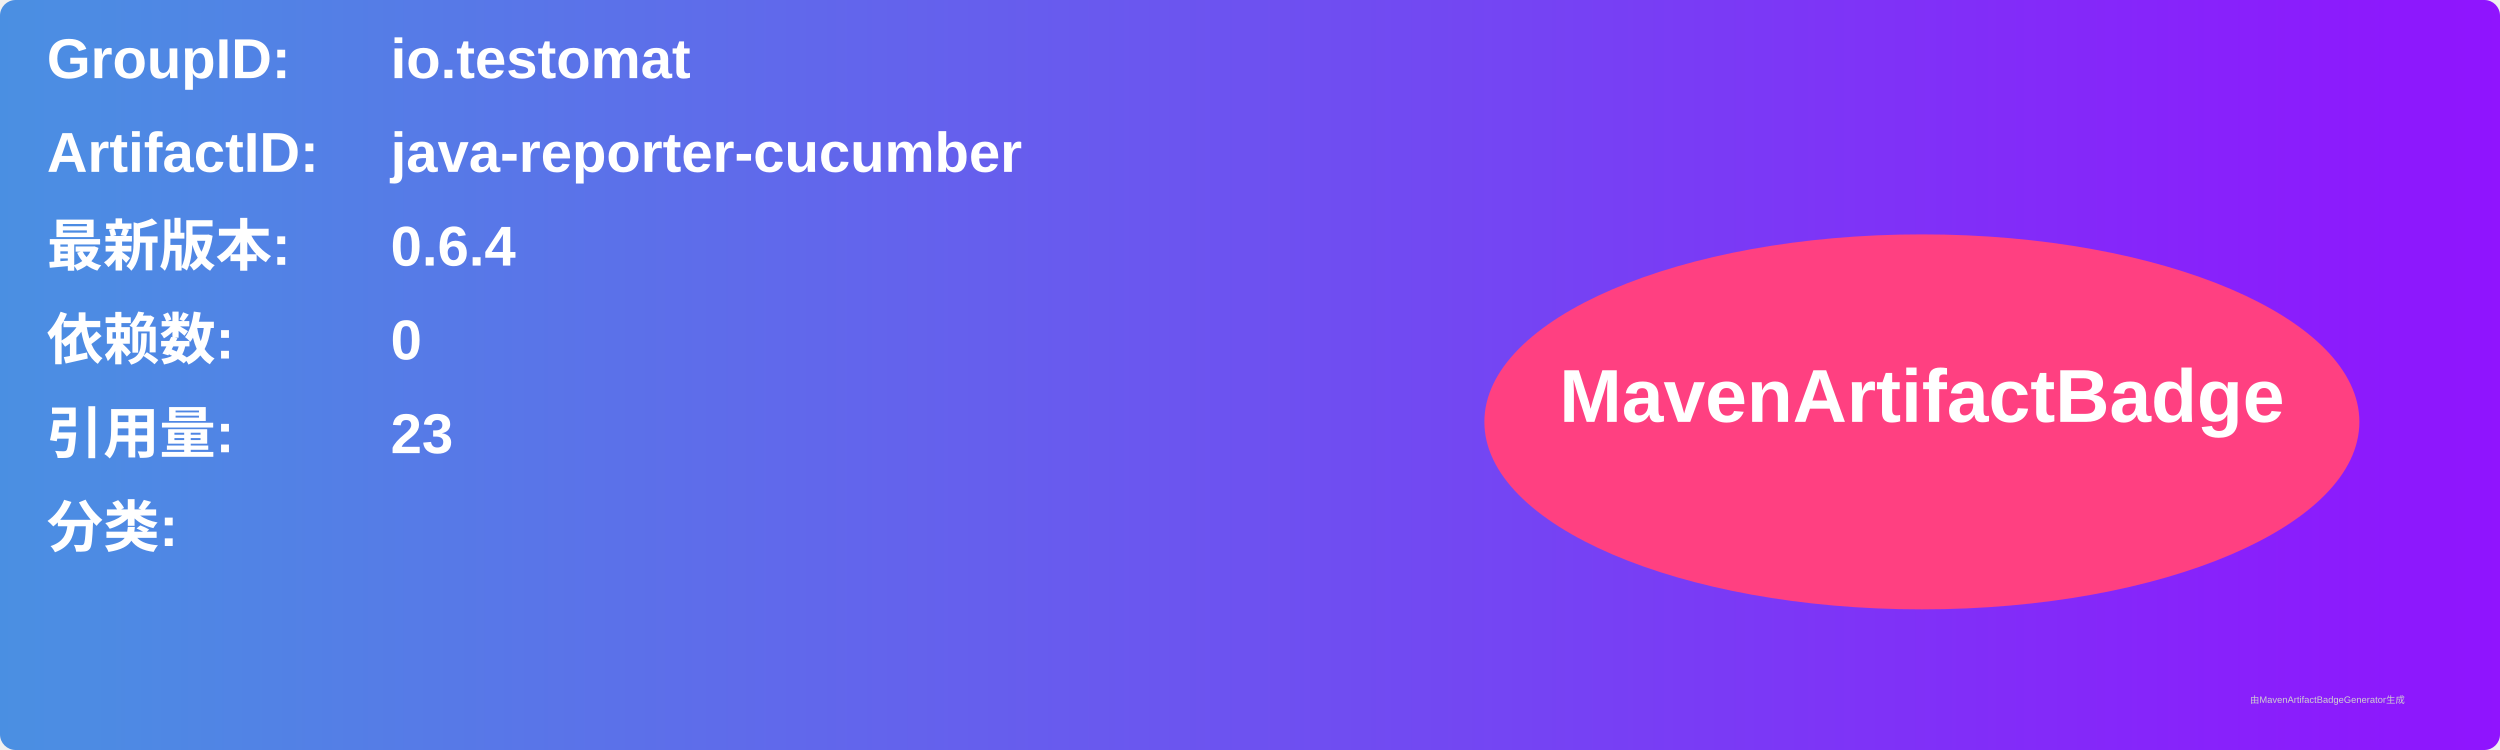
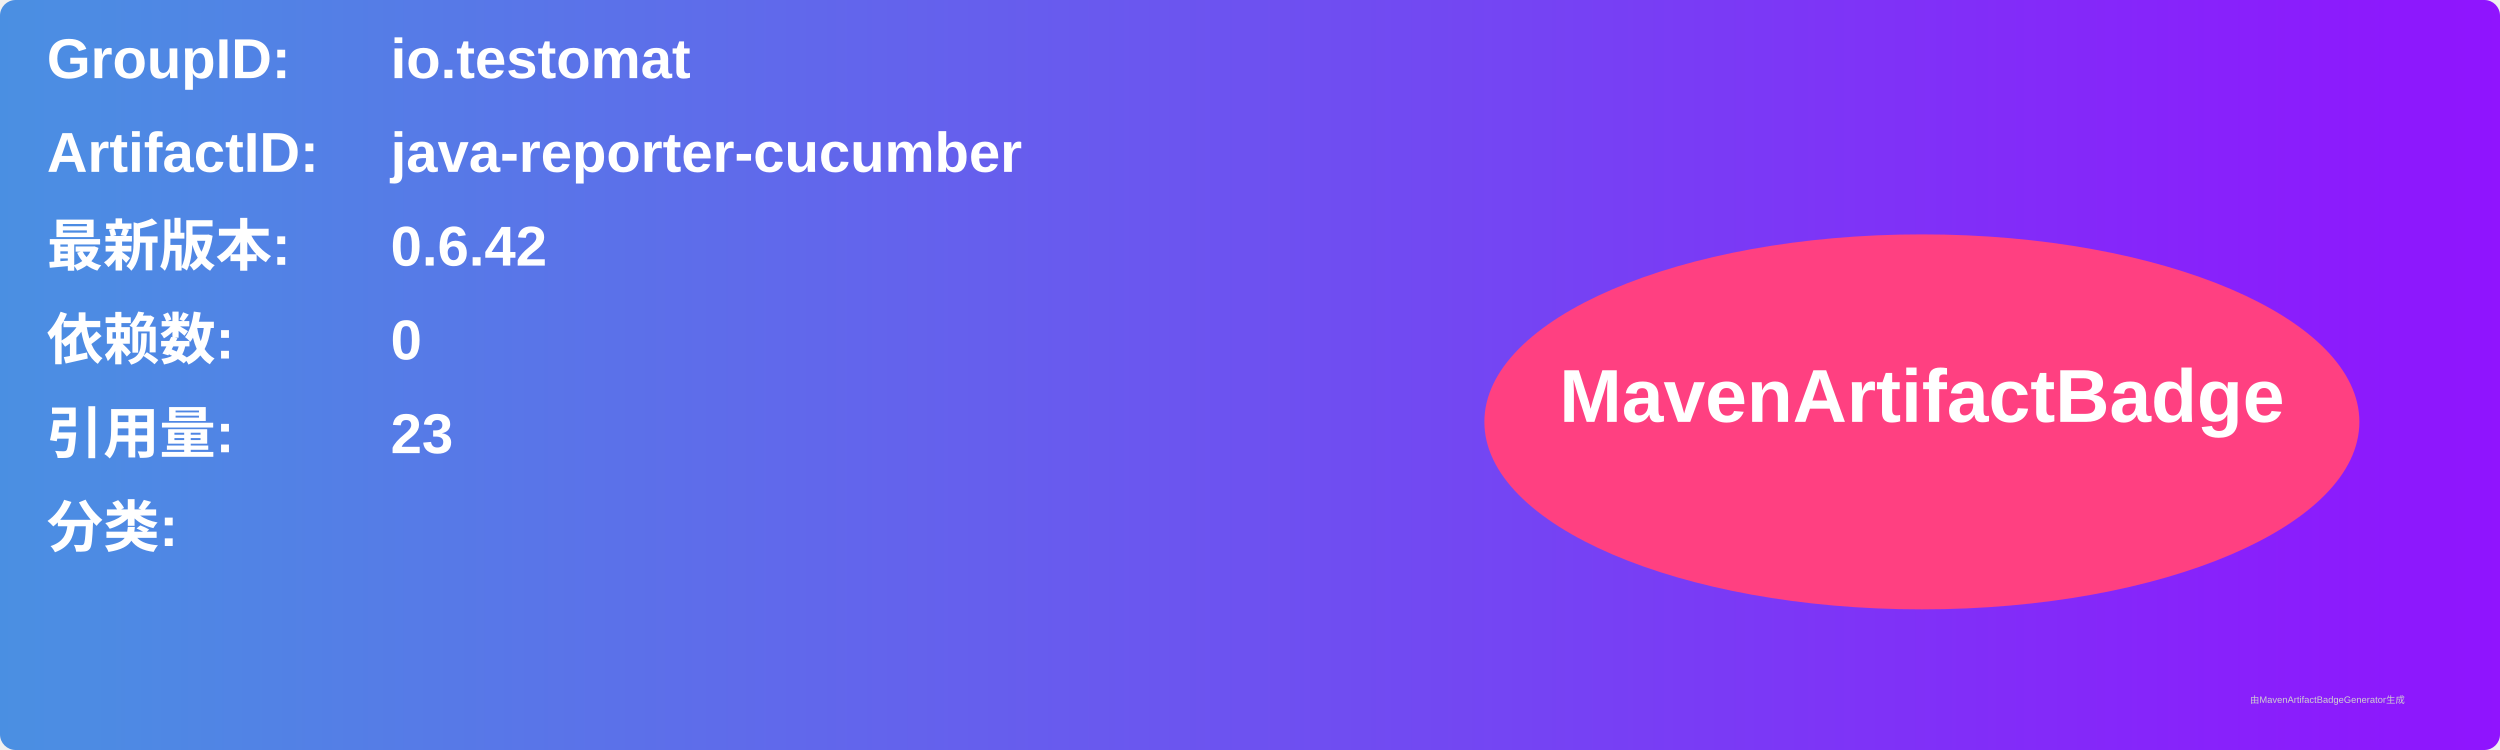
<svg xmlns="http://www.w3.org/2000/svg" width="800" height="240" viewBox="0 0 800 240">
  <linearGradient id="grad" x1="0%" y1="0%" x2="100%" y2="0%">
    <stop offset="0%" stop-color="#4a90e2" />
    <stop offset="100%" stop-color="#9013fe" />
  </linearGradient>
  <rect width="100%" height="100%" rx="5" ry="5" fill="url(#grad)" />
  <g transform="translate(15, 15)">
    <text x="0" y="10" font-family="Arial" font-size="18" fill="white" font-weight="bold" width="260">GroupID:</text>
    <text x="110" y="10" font-family="Arial" font-size="18" fill="white" font-weight="bold" width="460">io.testomat</text>
    <text x="0" y="40" font-family="Arial" font-size="18" fill="white" font-weight="bold" width="260">ArtifactID:</text>
    <text x="110" y="40" font-family="Arial" font-size="18" fill="white" font-weight="bold" width="460">java-reporter-cucumber</text>
    <text x="0" y="70" font-family="Arial" font-size="18" fill="white" font-weight="bold">最新版本:</text>
    <text x="110" y="70" font-family="Arial" font-size="18" fill="white" font-weight="bold">
-       <tspan font-weight="bold">0.6.4</tspan>
+       <tspan font-weight="bold">0.6.42</tspan>
    </text>
    <text x="0" y="100" font-family="Arial" font-size="18" fill="white" font-weight="bold">依赖数: </text>
    <text x="110" y="100" font-family="Arial" font-size="18" fill="white">
      <tspan font-weight="bold">0</tspan>
    </text>
    <text x="0" y="130" font-family="Arial" font-size="18" fill="white" font-weight="bold">引用量: </text>
    <text x="110" y="130" font-family="Arial" font-size="18" fill="white">
      <tspan font-weight="bold">23</tspan>
    </text>
    <text x="0" y="160" font-family="Arial" font-size="18" fill="white" font-weight="bold">分类:</text>
    <text x="10" y="190" font-family="Arial" font-size="10" fill="white">
      <tspan font-weight="bold" />
    </text>
    <ellipse cx="600" cy="120" rx="140" ry="60" fill="#ff4081" />
    <text x="600" y="120" text-anchor="middle" font-family="Arial" font-size="24" fill="white" font-weight="bold">MavenArtifactBadge</text>
  </g>
  <text x="720" y="225" font-family="Arial" font-size="3" fill="#d0d0d0">由MavenArtifactBadgeGenerator生成</text>
</svg>
